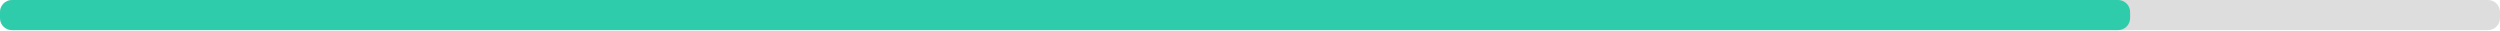
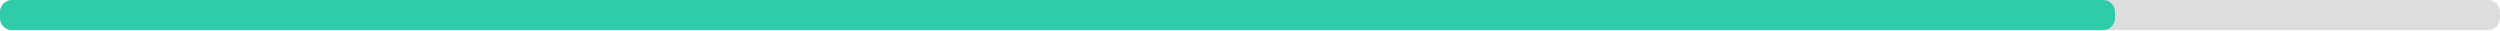
<svg xmlns="http://www.w3.org/2000/svg" width="830" height="10">
  <g>
    <rect style="fill: #ddd;" height="10" width="830" rx="4" y="0" x="0" />
-     <rect style="fill: #2eccaa;" height="10" width="707.2" rx="4" y="0" x="0" />
+     <rect style="fill: #2eccaa;" height="10" width="702.2" rx="4" y="0" x="0" />
  </g>
</svg>
